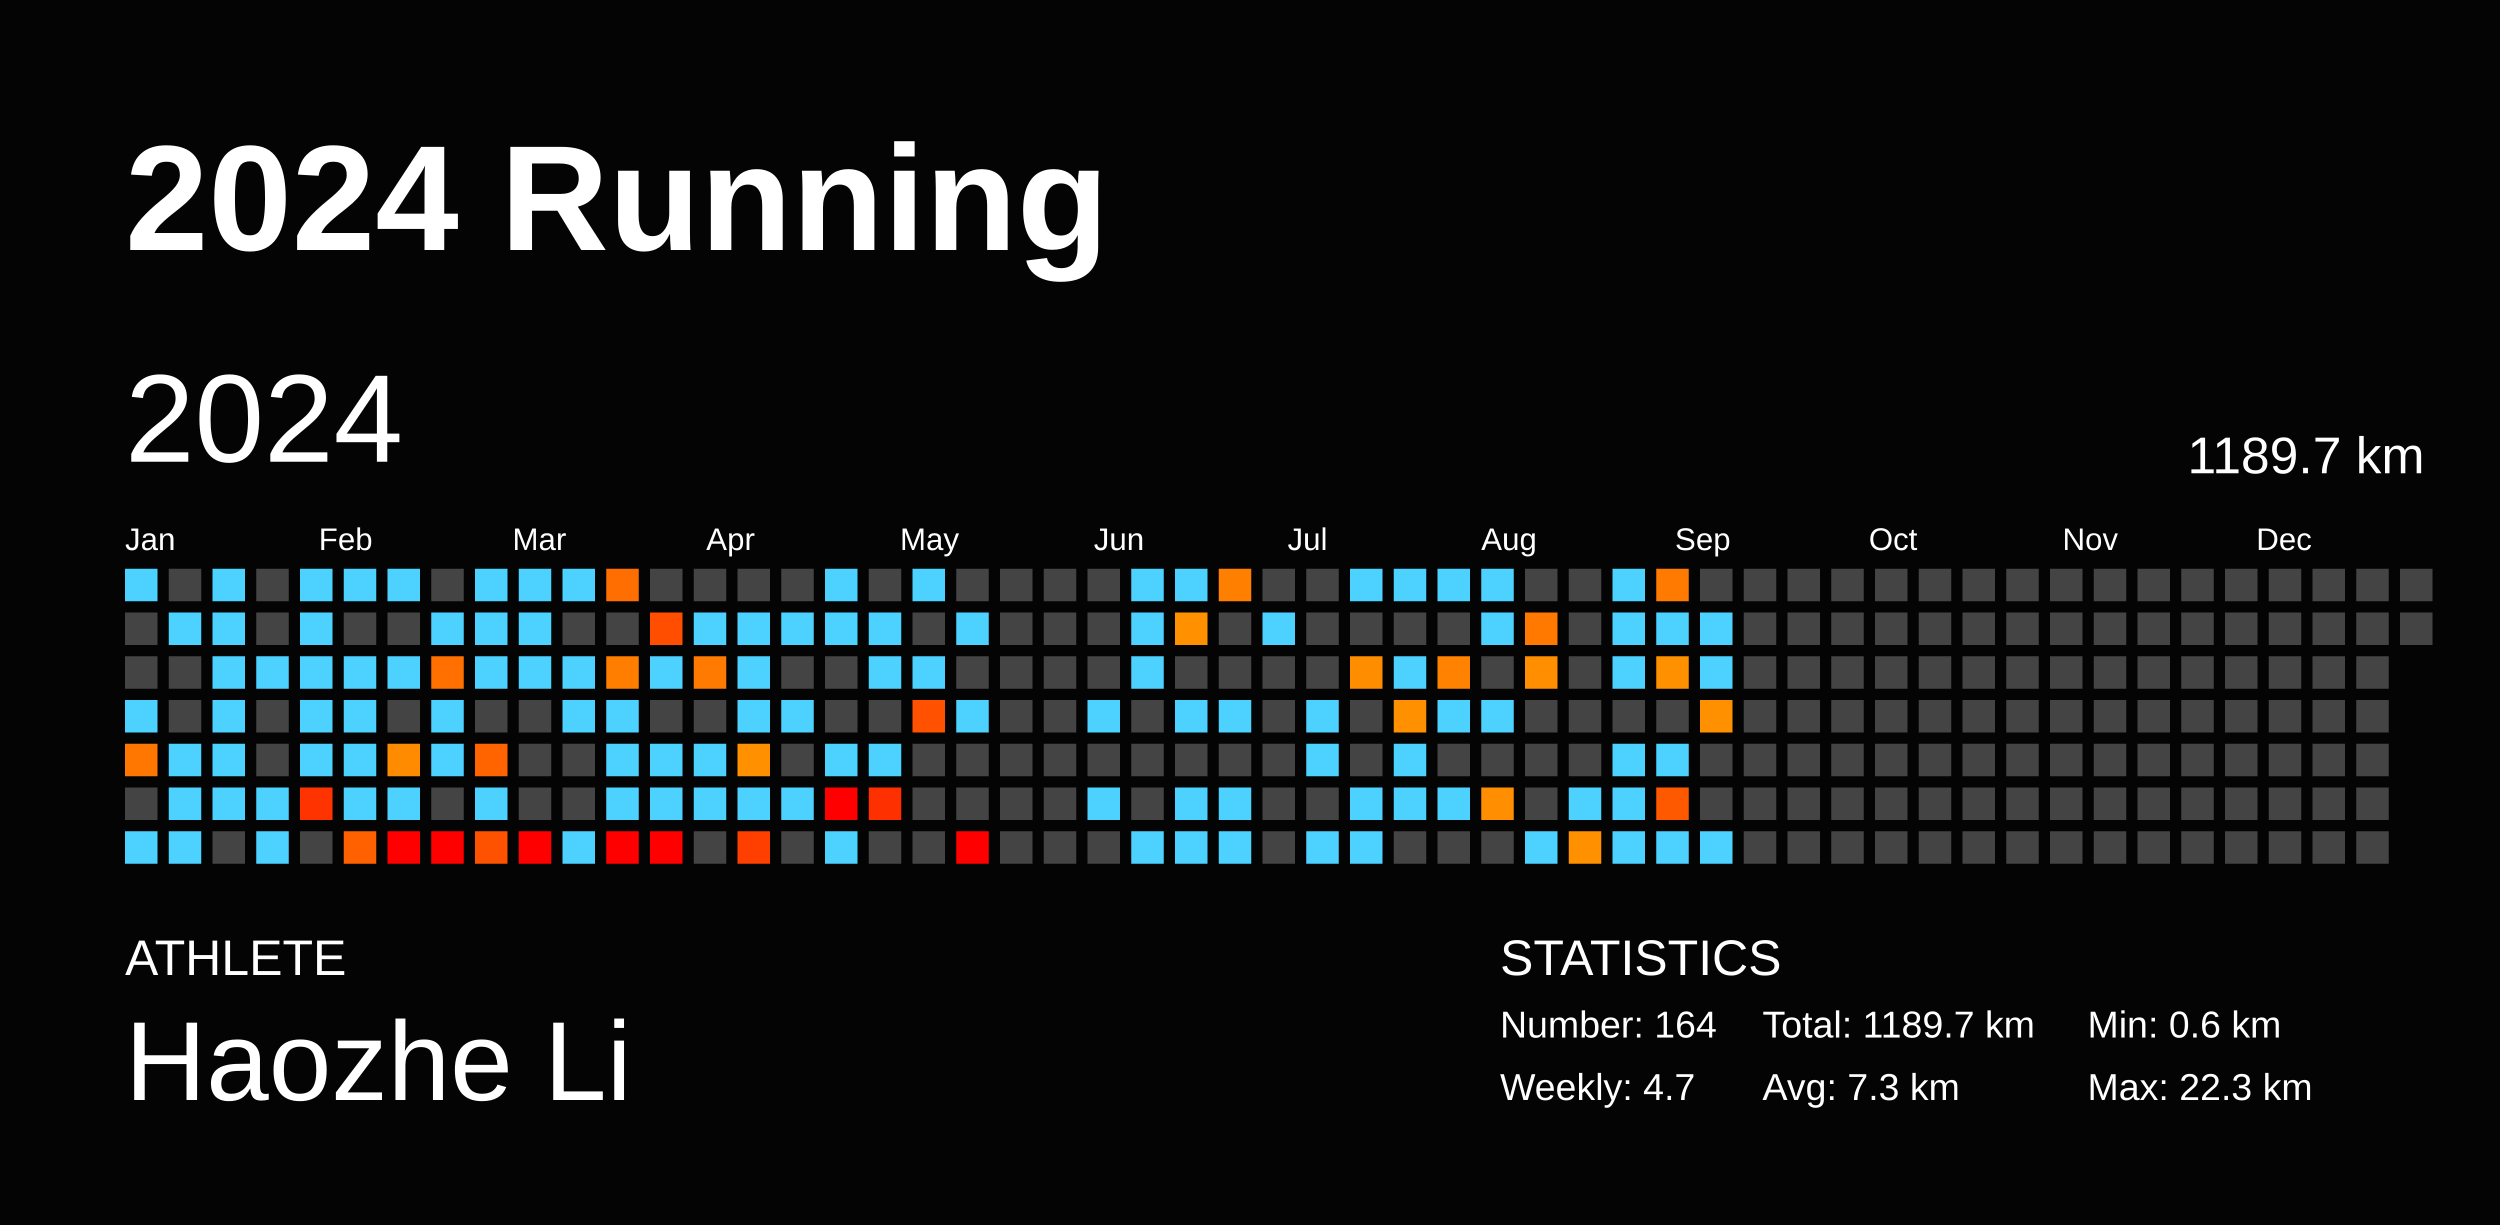
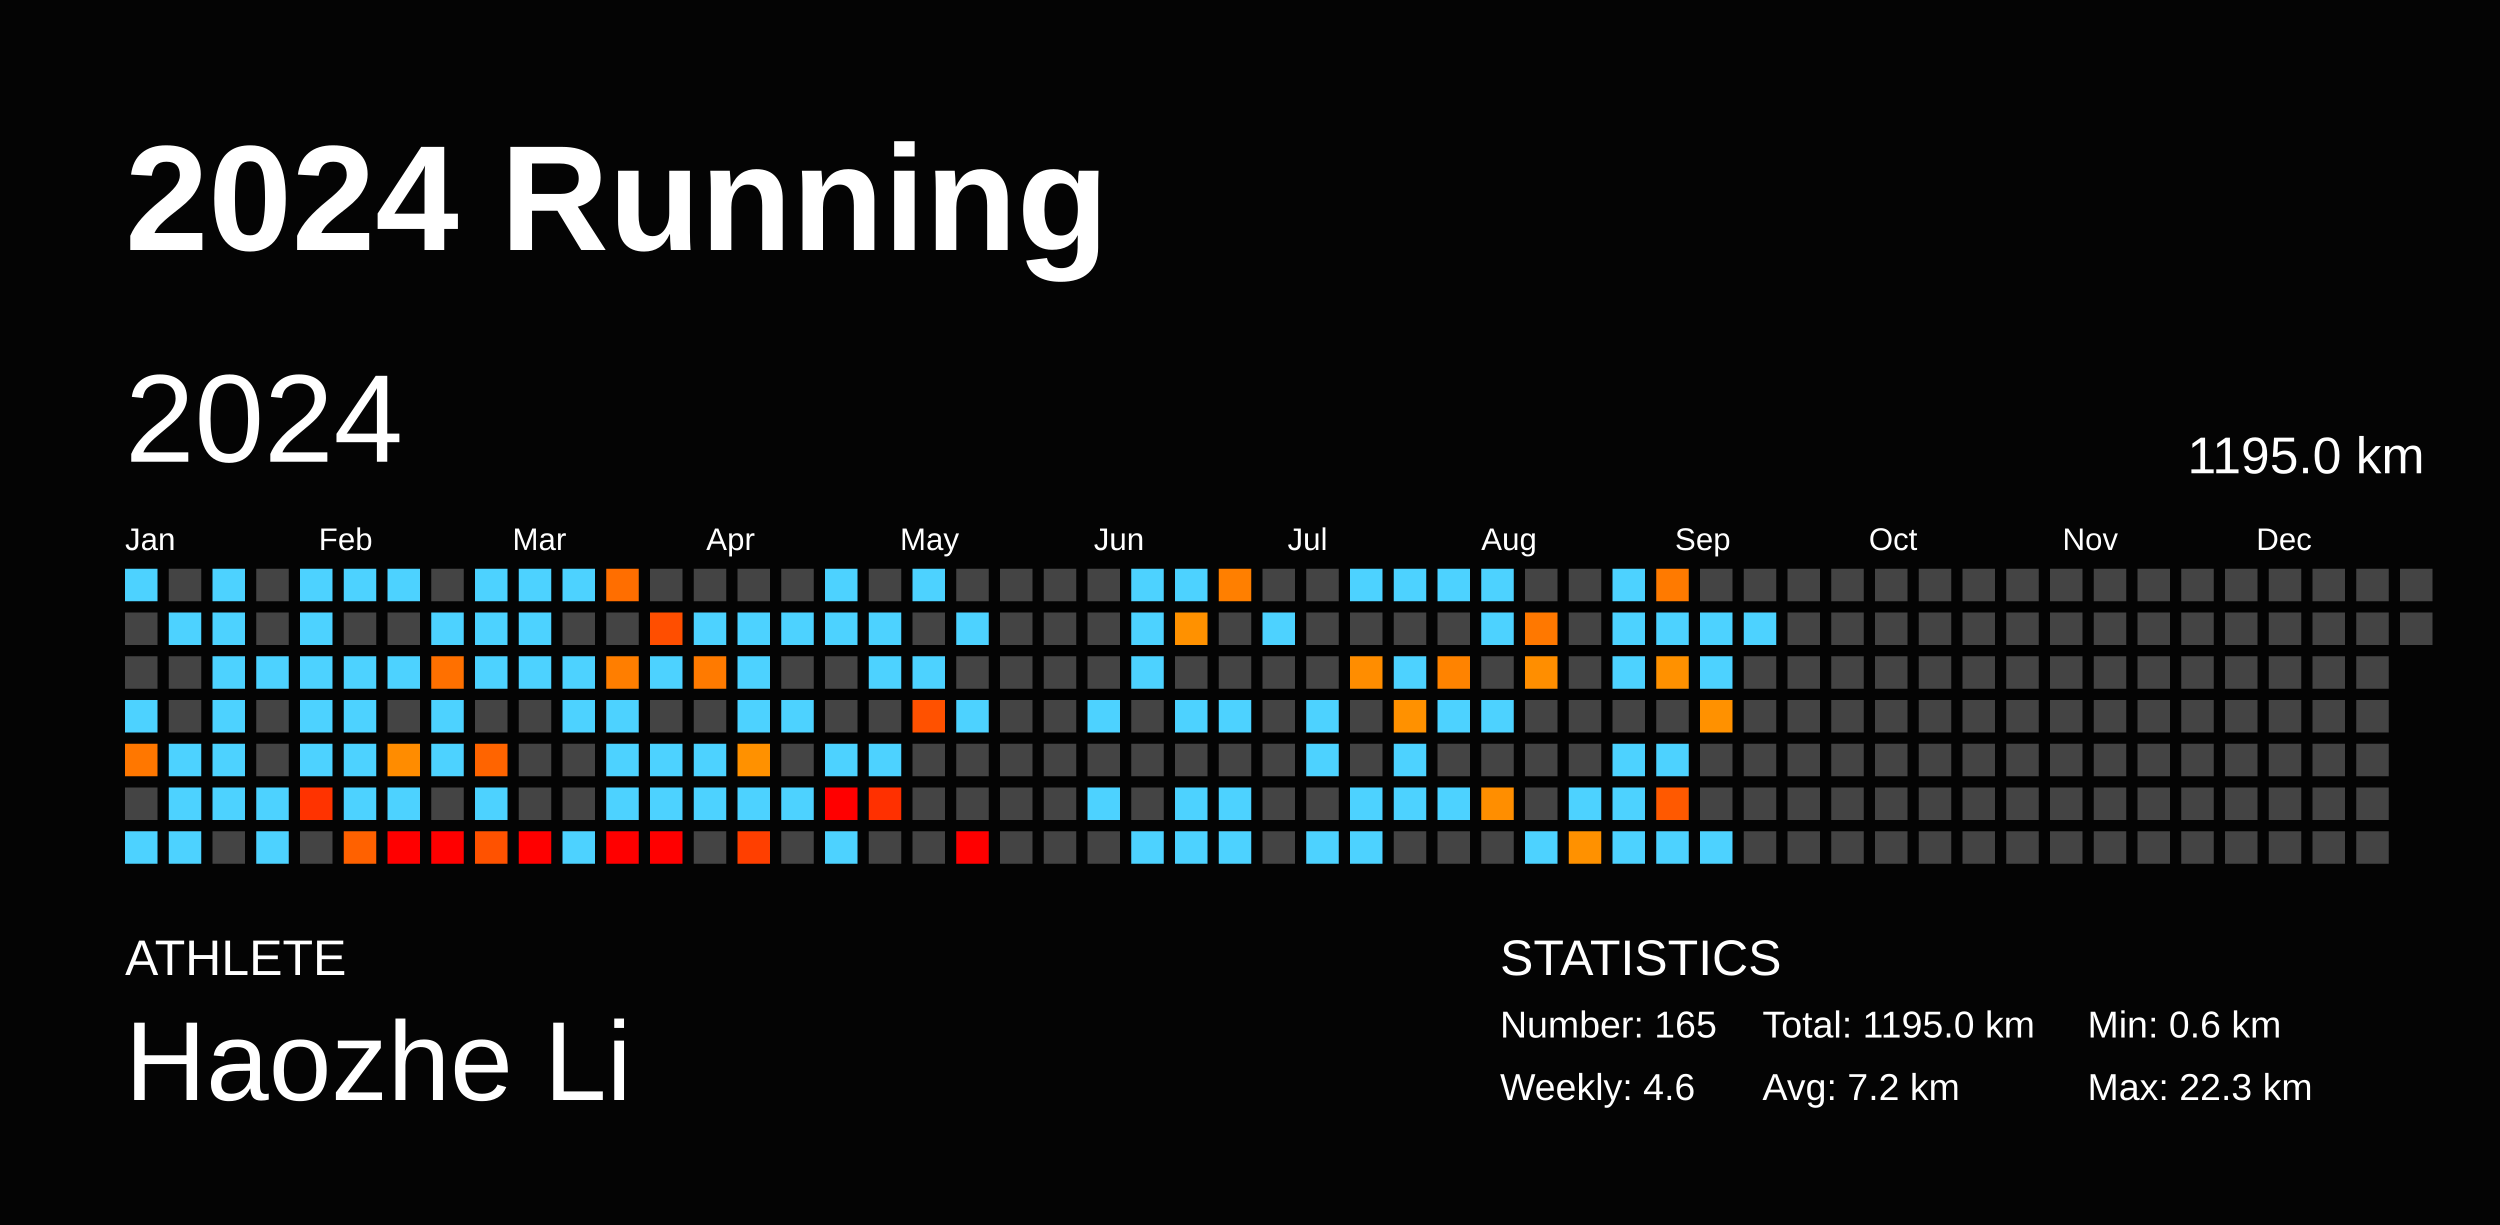
<svg xmlns="http://www.w3.org/2000/svg" baseProfile="full" height="98mm" version="1.1" viewBox="0,0,200,98" width="200mm">
  <defs />
  <rect fill="#040404" height="98" width="200" x="0" y="0" />
  <text fill="#FFFFFF" style="font-size:12px; font-family:Arial; font-weight:bold;" x="10" y="20">2024 Running</text>
  <text fill="#FFFFFF" style="font-size:4px; font-family:Arial" x="10" y="78">ATHLETE</text>
  <text fill="#FFFFFF" style="font-size:9px; font-family:Arial" x="10" y="88">Haozhe Li</text>
  <text fill="#FFFFFF" style="font-size:4px; font-family:Arial" x="120" y="78">STATISTICS</text>
-   <text fill="#FFFFFF" style="font-size:3px; font-family:Arial" x="120" y="83">Number: 164</text>
-   <text fill="#FFFFFF" style="font-size:3px; font-family:Arial" x="120" y="88">Weekly: 4.7</text>
-   <text fill="#FFFFFF" style="font-size:3px; font-family:Arial" x="141" y="83">Total: 1189.7 km</text>
-   <text fill="#FFFFFF" style="font-size:3px; font-family:Arial" x="141" y="88">Avg: 7.3 km</text>
+   <text fill="#FFFFFF" style="font-size:3px; font-family:Arial" x="120" y="83">Number: 165</text>
+   <text fill="#FFFFFF" style="font-size:3px; font-family:Arial" x="120" y="88">Weekly: 4.6</text>
+   <text fill="#FFFFFF" style="font-size:3px; font-family:Arial" x="141" y="83">Total: 1195.0 km</text>
+   <text fill="#FFFFFF" style="font-size:3px; font-family:Arial" x="141" y="88">Avg: 7.2 km</text>
  <text fill="#FFFFFF" style="font-size:3px; font-family:Arial" x="167" y="83">Min: 0.6 km</text>
  <text fill="#FFFFFF" style="font-size:3px; font-family:Arial" x="167" y="88">Max: 22.3 km</text>
  <text dominant-baseline="hanging" fill="#FFFFFF" style="font-size:10.0px; font-family:Arial;" x="10" y="30">2024</text>
-   <text dominant-baseline="hanging" fill="#FFFFFF" style="font-size:4.125px; font-family:Arial;" x="175" y="35">1189.7 km</text>
+   <text dominant-baseline="hanging" fill="#FFFFFF" style="font-size:4.125px; font-family:Arial;" x="175" y="35">1195.0 km</text>
  <text fill="#FFFFFF" style="font-size:2.5px; font-family:Arial" x="10.0" y="44">Jan</text>
  <text fill="#FFFFFF" style="font-size:2.5px; font-family:Arial" x="25.5" y="44">Feb</text>
  <text fill="#FFFFFF" style="font-size:2.5px; font-family:Arial" x="41.0" y="44">Mar</text>
  <text fill="#FFFFFF" style="font-size:2.5px; font-family:Arial" x="56.5" y="44">Apr</text>
  <text fill="#FFFFFF" style="font-size:2.5px; font-family:Arial" x="72.0" y="44">May</text>
  <text fill="#FFFFFF" style="font-size:2.5px; font-family:Arial" x="87.5" y="44">Jun</text>
  <text fill="#FFFFFF" style="font-size:2.5px; font-family:Arial" x="103.0" y="44">Jul</text>
  <text fill="#FFFFFF" style="font-size:2.5px; font-family:Arial" x="118.5" y="44">Aug</text>
  <text fill="#FFFFFF" style="font-size:2.5px; font-family:Arial" x="134.0" y="44">Sep</text>
  <text fill="#FFFFFF" style="font-size:2.5px; font-family:Arial" x="149.5" y="44">Oct</text>
  <text fill="#FFFFFF" style="font-size:2.5px; font-family:Arial" x="165.0" y="44">Nov</text>
  <text fill="#FFFFFF" style="font-size:2.5px; font-family:Arial" x="180.5" y="44">Dec</text>
  <rect fill="#4dd2ff" height="2.6" width="2.6" x="10.0" y="45.5" />
  <rect fill="#444444" height="2.6" width="2.6" x="10.0" y="49.0" />
  <rect fill="#444444" height="2.6" width="2.6" x="10.0" y="52.5" />
  <rect fill="#4dd2ff" height="2.6" width="2.6" x="10.0" y="56.0" />
  <rect fill="#ff7700" height="2.6" width="2.6" x="10.0" y="59.5" />
  <rect fill="#444444" height="2.6" width="2.6" x="10.0" y="63.0" />
  <rect fill="#4dd2ff" height="2.6" width="2.6" x="10.0" y="66.5" />
  <rect fill="#444444" height="2.6" width="2.6" x="13.5" y="45.5" />
  <rect fill="#4dd2ff" height="2.6" width="2.6" x="13.5" y="49.0" />
  <rect fill="#444444" height="2.6" width="2.6" x="13.5" y="52.5" />
  <rect fill="#444444" height="2.6" width="2.6" x="13.5" y="56.0" />
  <rect fill="#4dd2ff" height="2.6" width="2.6" x="13.5" y="59.5" />
  <rect fill="#4dd2ff" height="2.6" width="2.6" x="13.5" y="63.0" />
  <rect fill="#4dd2ff" height="2.6" width="2.6" x="13.5" y="66.5" />
  <rect fill="#4dd2ff" height="2.6" width="2.6" x="17.0" y="45.5" />
  <rect fill="#4dd2ff" height="2.6" width="2.6" x="17.0" y="49.0" />
  <rect fill="#4dd2ff" height="2.6" width="2.6" x="17.0" y="52.5" />
  <rect fill="#4dd2ff" height="2.6" width="2.6" x="17.0" y="56.0" />
  <rect fill="#4dd2ff" height="2.6" width="2.6" x="17.0" y="59.5" />
  <rect fill="#4dd2ff" height="2.6" width="2.6" x="17.0" y="63.0" />
  <rect fill="#444444" height="2.6" width="2.6" x="17.0" y="66.5" />
  <rect fill="#444444" height="2.6" width="2.6" x="20.5" y="45.5" />
  <rect fill="#444444" height="2.6" width="2.6" x="20.5" y="49.0" />
  <rect fill="#4dd2ff" height="2.6" width="2.6" x="20.5" y="52.5" />
  <rect fill="#444444" height="2.6" width="2.6" x="20.5" y="56.0" />
  <rect fill="#444444" height="2.6" width="2.6" x="20.5" y="59.5" />
  <rect fill="#4dd2ff" height="2.6" width="2.6" x="20.5" y="63.0" />
  <rect fill="#4dd2ff" height="2.6" width="2.6" x="20.5" y="66.5" />
  <rect fill="#4dd2ff" height="2.6" width="2.6" x="24.0" y="45.5" />
  <rect fill="#4dd2ff" height="2.6" width="2.6" x="24.0" y="49.0" />
  <rect fill="#4dd2ff" height="2.6" width="2.6" x="24.0" y="52.5" />
  <rect fill="#4dd2ff" height="2.6" width="2.6" x="24.0" y="56.0" />
  <rect fill="#4dd2ff" height="2.6" width="2.6" x="24.0" y="59.5" />
  <rect fill="#ff3300" height="2.6" width="2.6" x="24.0" y="63.0" />
  <rect fill="#444444" height="2.6" width="2.6" x="24.0" y="66.5" />
  <rect fill="#4dd2ff" height="2.6" width="2.6" x="27.5" y="45.5" />
  <rect fill="#444444" height="2.6" width="2.6" x="27.5" y="49.0" />
  <rect fill="#4dd2ff" height="2.6" width="2.6" x="27.5" y="52.5" />
  <rect fill="#4dd2ff" height="2.6" width="2.6" x="27.5" y="56.0" />
  <rect fill="#4dd2ff" height="2.6" width="2.6" x="27.5" y="59.5" />
  <rect fill="#4dd2ff" height="2.6" width="2.6" x="27.5" y="63.0" />
  <rect fill="#ff6100" height="2.6" width="2.6" x="27.5" y="66.5" />
  <rect fill="#4dd2ff" height="2.6" width="2.6" x="31.0" y="45.5" />
  <rect fill="#444444" height="2.6" width="2.6" x="31.0" y="49.0" />
  <rect fill="#4dd2ff" height="2.6" width="2.6" x="31.0" y="52.5" />
  <rect fill="#444444" height="2.6" width="2.6" x="31.0" y="56.0" />
  <rect fill="#ff8c00" height="2.6" width="2.6" x="31.0" y="59.5" />
  <rect fill="#4dd2ff" height="2.6" width="2.6" x="31.0" y="63.0" />
  <rect fill="red" height="2.6" width="2.6" x="31.0" y="66.5" />
  <rect fill="#444444" height="2.6" width="2.6" x="34.5" y="45.5" />
  <rect fill="#4dd2ff" height="2.6" width="2.6" x="34.5" y="49.0" />
  <rect fill="#ff7000" height="2.6" width="2.6" x="34.5" y="52.5" />
  <rect fill="#4dd2ff" height="2.6" width="2.6" x="34.5" y="56.0" />
  <rect fill="#4dd2ff" height="2.6" width="2.6" x="34.5" y="59.5" />
  <rect fill="#444444" height="2.6" width="2.6" x="34.5" y="63.0" />
  <rect fill="red" height="2.6" width="2.6" x="34.5" y="66.5" />
  <rect fill="#4dd2ff" height="2.6" width="2.6" x="38.0" y="45.5" />
  <rect fill="#4dd2ff" height="2.6" width="2.6" x="38.0" y="49.0" />
  <rect fill="#4dd2ff" height="2.6" width="2.6" x="38.0" y="52.5" />
  <rect fill="#444444" height="2.6" width="2.6" x="38.0" y="56.0" />
  <rect fill="#ff6400" height="2.6" width="2.6" x="38.0" y="59.5" />
  <rect fill="#4dd2ff" height="2.6" width="2.6" x="38.0" y="63.0" />
  <rect fill="#ff5200" height="2.6" width="2.6" x="38.0" y="66.5" />
  <rect fill="#4dd2ff" height="2.6" width="2.6" x="41.5" y="45.5" />
  <rect fill="#4dd2ff" height="2.6" width="2.6" x="41.5" y="49.0" />
  <rect fill="#4dd2ff" height="2.6" width="2.6" x="41.5" y="52.5" />
  <rect fill="#444444" height="2.6" width="2.6" x="41.5" y="56.0" />
  <rect fill="#444444" height="2.6" width="2.6" x="41.5" y="59.5" />
  <rect fill="#444444" height="2.6" width="2.6" x="41.5" y="63.0" />
  <rect fill="red" height="2.6" width="2.6" x="41.5" y="66.5" />
  <rect fill="#4dd2ff" height="2.6" width="2.6" x="45.0" y="45.5" />
  <rect fill="#444444" height="2.6" width="2.6" x="45.0" y="49.0" />
  <rect fill="#4dd2ff" height="2.6" width="2.6" x="45.0" y="52.5" />
  <rect fill="#4dd2ff" height="2.6" width="2.6" x="45.0" y="56.0" />
  <rect fill="#444444" height="2.6" width="2.6" x="45.0" y="59.5" />
  <rect fill="#444444" height="2.6" width="2.6" x="45.0" y="63.0" />
  <rect fill="#4dd2ff" height="2.6" width="2.6" x="45.0" y="66.5" />
  <rect fill="#ff6e00" height="2.6" width="2.6" x="48.5" y="45.5" />
  <rect fill="#444444" height="2.6" width="2.6" x="48.5" y="49.0" />
  <rect fill="#ff7e00" height="2.6" width="2.6" x="48.5" y="52.5" />
  <rect fill="#4dd2ff" height="2.6" width="2.6" x="48.5" y="56.0" />
  <rect fill="#4dd2ff" height="2.6" width="2.6" x="48.5" y="59.5" />
  <rect fill="#4dd2ff" height="2.6" width="2.6" x="48.5" y="63.0" />
  <rect fill="red" height="2.6" width="2.6" x="48.5" y="66.5" />
  <rect fill="#444444" height="2.6" width="2.6" x="52.0" y="45.5" />
  <rect fill="#ff4e00" height="2.6" width="2.6" x="52.0" y="49.0" />
  <rect fill="#4dd2ff" height="2.6" width="2.6" x="52.0" y="52.5" />
  <rect fill="#444444" height="2.6" width="2.6" x="52.0" y="56.0" />
  <rect fill="#4dd2ff" height="2.6" width="2.6" x="52.0" y="59.5" />
  <rect fill="#4dd2ff" height="2.6" width="2.6" x="52.0" y="63.0" />
  <rect fill="red" height="2.6" width="2.6" x="52.0" y="66.5" />
  <rect fill="#444444" height="2.6" width="2.6" x="55.5" y="45.5" />
  <rect fill="#4dd2ff" height="2.6" width="2.6" x="55.5" y="49.0" />
  <rect fill="#ff7a00" height="2.6" width="2.6" x="55.5" y="52.5" />
  <rect fill="#444444" height="2.6" width="2.6" x="55.5" y="56.0" />
  <rect fill="#4dd2ff" height="2.6" width="2.6" x="55.5" y="59.5" />
  <rect fill="#4dd2ff" height="2.6" width="2.6" x="55.5" y="63.0" />
  <rect fill="#444444" height="2.6" width="2.6" x="55.5" y="66.5" />
  <rect fill="#444444" height="2.6" width="2.6" x="59.0" y="45.5" />
  <rect fill="#4dd2ff" height="2.6" width="2.6" x="59.0" y="49.0" />
  <rect fill="#4dd2ff" height="2.6" width="2.6" x="59.0" y="52.5" />
  <rect fill="#4dd2ff" height="2.6" width="2.6" x="59.0" y="56.0" />
  <rect fill="#ff9100" height="2.6" width="2.6" x="59.0" y="59.5" />
  <rect fill="#4dd2ff" height="2.6" width="2.6" x="59.0" y="63.0" />
  <rect fill="#ff3f00" height="2.6" width="2.6" x="59.0" y="66.5" />
  <rect fill="#444444" height="2.6" width="2.6" x="62.5" y="45.5" />
  <rect fill="#4dd2ff" height="2.6" width="2.6" x="62.5" y="49.0" />
  <rect fill="#444444" height="2.6" width="2.6" x="62.5" y="52.5" />
  <rect fill="#4dd2ff" height="2.6" width="2.6" x="62.5" y="56.0" />
  <rect fill="#444444" height="2.6" width="2.6" x="62.5" y="59.5" />
  <rect fill="#4dd2ff" height="2.6" width="2.6" x="62.5" y="63.0" />
  <rect fill="#444444" height="2.6" width="2.6" x="62.5" y="66.5" />
  <rect fill="#4dd2ff" height="2.6" width="2.6" x="66.0" y="45.5" />
  <rect fill="#4dd2ff" height="2.6" width="2.6" x="66.0" y="49.0" />
  <rect fill="#444444" height="2.6" width="2.6" x="66.0" y="52.5" />
  <rect fill="#444444" height="2.6" width="2.6" x="66.0" y="56.0" />
  <rect fill="#4dd2ff" height="2.6" width="2.6" x="66.0" y="59.5" />
  <rect fill="red" height="2.6" width="2.6" x="66.0" y="63.0" />
  <rect fill="#4dd2ff" height="2.6" width="2.6" x="66.0" y="66.5" />
  <rect fill="#444444" height="2.6" width="2.6" x="69.5" y="45.5" />
  <rect fill="#4dd2ff" height="2.6" width="2.6" x="69.5" y="49.0" />
  <rect fill="#4dd2ff" height="2.6" width="2.6" x="69.5" y="52.5" />
  <rect fill="#444444" height="2.6" width="2.6" x="69.5" y="56.0" />
  <rect fill="#4dd2ff" height="2.6" width="2.6" x="69.5" y="59.5" />
  <rect fill="#ff3000" height="2.6" width="2.6" x="69.5" y="63.0" />
  <rect fill="#444444" height="2.6" width="2.6" x="69.5" y="66.5" />
  <rect fill="#4dd2ff" height="2.6" width="2.6" x="73.0" y="45.5" />
  <rect fill="#444444" height="2.6" width="2.6" x="73.0" y="49.0" />
  <rect fill="#4dd2ff" height="2.6" width="2.6" x="73.0" y="52.5" />
  <rect fill="#ff5100" height="2.6" width="2.6" x="73.0" y="56.0" />
  <rect fill="#444444" height="2.6" width="2.6" x="73.0" y="59.5" />
  <rect fill="#444444" height="2.6" width="2.6" x="73.0" y="63.0" />
  <rect fill="#444444" height="2.6" width="2.6" x="73.0" y="66.5" />
  <rect fill="#444444" height="2.6" width="2.6" x="76.5" y="45.5" />
  <rect fill="#4dd2ff" height="2.6" width="2.6" x="76.5" y="49.0" />
  <rect fill="#444444" height="2.6" width="2.6" x="76.5" y="52.5" />
  <rect fill="#4dd2ff" height="2.6" width="2.6" x="76.5" y="56.0" />
  <rect fill="#444444" height="2.6" width="2.6" x="76.5" y="59.5" />
  <rect fill="#444444" height="2.6" width="2.6" x="76.5" y="63.0" />
  <rect fill="red" height="2.6" width="2.6" x="76.5" y="66.5" />
  <rect fill="#444444" height="2.6" width="2.6" x="80.0" y="45.5" />
  <rect fill="#444444" height="2.6" width="2.6" x="80.0" y="49.0" />
  <rect fill="#444444" height="2.6" width="2.6" x="80.0" y="52.5" />
  <rect fill="#444444" height="2.6" width="2.6" x="80.0" y="56.0" />
  <rect fill="#444444" height="2.6" width="2.6" x="80.0" y="59.5" />
  <rect fill="#444444" height="2.6" width="2.6" x="80.0" y="63.0" />
  <rect fill="#444444" height="2.6" width="2.6" x="80.0" y="66.5" />
  <rect fill="#444444" height="2.6" width="2.6" x="83.5" y="45.5" />
  <rect fill="#444444" height="2.6" width="2.6" x="83.5" y="49.0" />
  <rect fill="#444444" height="2.6" width="2.6" x="83.5" y="52.5" />
  <rect fill="#444444" height="2.6" width="2.6" x="83.5" y="56.0" />
  <rect fill="#444444" height="2.6" width="2.6" x="83.5" y="59.5" />
  <rect fill="#444444" height="2.6" width="2.6" x="83.5" y="63.0" />
  <rect fill="#444444" height="2.6" width="2.6" x="83.5" y="66.5" />
  <rect fill="#444444" height="2.6" width="2.6" x="87.0" y="45.5" />
  <rect fill="#444444" height="2.6" width="2.6" x="87.0" y="49.0" />
  <rect fill="#444444" height="2.6" width="2.6" x="87.0" y="52.5" />
  <rect fill="#4dd2ff" height="2.6" width="2.6" x="87.0" y="56.0" />
  <rect fill="#444444" height="2.6" width="2.6" x="87.0" y="59.5" />
  <rect fill="#4dd2ff" height="2.6" width="2.6" x="87.0" y="63.0" />
  <rect fill="#444444" height="2.6" width="2.6" x="87.0" y="66.5" />
  <rect fill="#4dd2ff" height="2.6" width="2.6" x="90.5" y="45.5" />
  <rect fill="#4dd2ff" height="2.6" width="2.6" x="90.5" y="49.0" />
  <rect fill="#4dd2ff" height="2.6" width="2.6" x="90.5" y="52.5" />
  <rect fill="#444444" height="2.6" width="2.6" x="90.5" y="56.0" />
  <rect fill="#444444" height="2.6" width="2.6" x="90.5" y="59.5" />
  <rect fill="#444444" height="2.6" width="2.6" x="90.5" y="63.0" />
  <rect fill="#4dd2ff" height="2.6" width="2.6" x="90.5" y="66.5" />
  <rect fill="#4dd2ff" height="2.6" width="2.6" x="94.0" y="45.5" />
  <rect fill="#ff9100" height="2.6" width="2.6" x="94.0" y="49.0" />
  <rect fill="#444444" height="2.6" width="2.6" x="94.0" y="52.5" />
  <rect fill="#4dd2ff" height="2.6" width="2.6" x="94.0" y="56.0" />
  <rect fill="#444444" height="2.6" width="2.6" x="94.0" y="59.5" />
  <rect fill="#4dd2ff" height="2.6" width="2.6" x="94.0" y="63.0" />
  <rect fill="#4dd2ff" height="2.6" width="2.6" x="94.0" y="66.5" />
  <rect fill="#ff7f00" height="2.6" width="2.6" x="97.5" y="45.5" />
  <rect fill="#444444" height="2.6" width="2.6" x="97.5" y="49.0" />
  <rect fill="#444444" height="2.6" width="2.6" x="97.5" y="52.5" />
  <rect fill="#4dd2ff" height="2.6" width="2.6" x="97.5" y="56.0" />
  <rect fill="#444444" height="2.6" width="2.6" x="97.5" y="59.5" />
  <rect fill="#4dd2ff" height="2.6" width="2.6" x="97.5" y="63.0" />
  <rect fill="#4dd2ff" height="2.6" width="2.6" x="97.5" y="66.5" />
  <rect fill="#444444" height="2.6" width="2.6" x="101.0" y="45.5" />
  <rect fill="#4dd2ff" height="2.6" width="2.6" x="101.0" y="49.0" />
  <rect fill="#444444" height="2.6" width="2.6" x="101.0" y="52.5" />
  <rect fill="#444444" height="2.6" width="2.6" x="101.0" y="56.0" />
  <rect fill="#444444" height="2.6" width="2.6" x="101.0" y="59.5" />
  <rect fill="#444444" height="2.6" width="2.6" x="101.0" y="63.0" />
  <rect fill="#444444" height="2.6" width="2.6" x="101.0" y="66.5" />
  <rect fill="#444444" height="2.6" width="2.6" x="104.5" y="45.5" />
  <rect fill="#444444" height="2.6" width="2.6" x="104.5" y="49.0" />
  <rect fill="#444444" height="2.6" width="2.6" x="104.5" y="52.5" />
  <rect fill="#4dd2ff" height="2.6" width="2.6" x="104.5" y="56.0" />
  <rect fill="#4dd2ff" height="2.6" width="2.6" x="104.5" y="59.5" />
  <rect fill="#444444" height="2.6" width="2.6" x="104.5" y="63.0" />
  <rect fill="#4dd2ff" height="2.6" width="2.6" x="104.5" y="66.5" />
  <rect fill="#4dd2ff" height="2.6" width="2.6" x="108.0" y="45.5" />
  <rect fill="#444444" height="2.6" width="2.6" x="108.0" y="49.0" />
  <rect fill="#ff8d00" height="2.6" width="2.6" x="108.0" y="52.5" />
  <rect fill="#444444" height="2.6" width="2.6" x="108.0" y="56.0" />
  <rect fill="#444444" height="2.6" width="2.6" x="108.0" y="59.5" />
  <rect fill="#4dd2ff" height="2.6" width="2.6" x="108.0" y="63.0" />
  <rect fill="#4dd2ff" height="2.6" width="2.6" x="108.0" y="66.5" />
  <rect fill="#4dd2ff" height="2.6" width="2.6" x="111.5" y="45.5" />
  <rect fill="#444444" height="2.6" width="2.6" x="111.5" y="49.0" />
  <rect fill="#4dd2ff" height="2.6" width="2.6" x="111.5" y="52.5" />
  <rect fill="#ff9100" height="2.6" width="2.6" x="111.5" y="56.0" />
  <rect fill="#4dd2ff" height="2.6" width="2.6" x="111.5" y="59.5" />
  <rect fill="#4dd2ff" height="2.6" width="2.6" x="111.5" y="63.0" />
  <rect fill="#444444" height="2.6" width="2.6" x="111.5" y="66.5" />
  <rect fill="#4dd2ff" height="2.6" width="2.6" x="115.0" y="45.5" />
  <rect fill="#444444" height="2.6" width="2.6" x="115.0" y="49.0" />
  <rect fill="#ff8300" height="2.6" width="2.6" x="115.0" y="52.5" />
  <rect fill="#4dd2ff" height="2.6" width="2.6" x="115.0" y="56.0" />
  <rect fill="#444444" height="2.6" width="2.6" x="115.0" y="59.5" />
  <rect fill="#4dd2ff" height="2.6" width="2.6" x="115.0" y="63.0" />
  <rect fill="#444444" height="2.6" width="2.6" x="115.0" y="66.5" />
  <rect fill="#4dd2ff" height="2.6" width="2.6" x="118.5" y="45.5" />
  <rect fill="#4dd2ff" height="2.6" width="2.6" x="118.5" y="49.0" />
  <rect fill="#444444" height="2.6" width="2.6" x="118.5" y="52.5" />
  <rect fill="#4dd2ff" height="2.6" width="2.6" x="118.5" y="56.0" />
  <rect fill="#444444" height="2.6" width="2.6" x="118.5" y="59.5" />
  <rect fill="#ff8e00" height="2.6" width="2.6" x="118.5" y="63.0" />
  <rect fill="#444444" height="2.6" width="2.6" x="118.5" y="66.5" />
  <rect fill="#444444" height="2.6" width="2.6" x="122.0" y="45.5" />
  <rect fill="#ff7800" height="2.6" width="2.6" x="122.0" y="49.0" />
  <rect fill="#ff8e00" height="2.6" width="2.6" x="122.0" y="52.5" />
  <rect fill="#444444" height="2.6" width="2.6" x="122.0" y="56.0" />
  <rect fill="#444444" height="2.6" width="2.6" x="122.0" y="59.5" />
  <rect fill="#444444" height="2.6" width="2.6" x="122.0" y="63.0" />
  <rect fill="#4dd2ff" height="2.6" width="2.6" x="122.0" y="66.5" />
  <rect fill="#444444" height="2.6" width="2.6" x="125.5" y="45.5" />
  <rect fill="#444444" height="2.6" width="2.6" x="125.5" y="49.0" />
  <rect fill="#444444" height="2.6" width="2.6" x="125.5" y="52.5" />
  <rect fill="#444444" height="2.6" width="2.6" x="125.5" y="56.0" />
  <rect fill="#444444" height="2.6" width="2.6" x="125.5" y="59.5" />
  <rect fill="#4dd2ff" height="2.6" width="2.6" x="125.5" y="63.0" />
  <rect fill="#ff9100" height="2.6" width="2.6" x="125.5" y="66.5" />
  <rect fill="#4dd2ff" height="2.6" width="2.6" x="129.0" y="45.5" />
  <rect fill="#4dd2ff" height="2.6" width="2.6" x="129.0" y="49.0" />
  <rect fill="#4dd2ff" height="2.6" width="2.6" x="129.0" y="52.5" />
  <rect fill="#444444" height="2.6" width="2.6" x="129.0" y="56.0" />
  <rect fill="#4dd2ff" height="2.6" width="2.6" x="129.0" y="59.5" />
  <rect fill="#4dd2ff" height="2.6" width="2.6" x="129.0" y="63.0" />
  <rect fill="#4dd2ff" height="2.6" width="2.6" x="129.0" y="66.5" />
  <rect fill="#ff7a00" height="2.6" width="2.6" x="132.5" y="45.5" />
  <rect fill="#4dd2ff" height="2.6" width="2.6" x="132.5" y="49.0" />
  <rect fill="#ff9100" height="2.6" width="2.6" x="132.5" y="52.5" />
  <rect fill="#444444" height="2.6" width="2.6" x="132.5" y="56.0" />
  <rect fill="#4dd2ff" height="2.6" width="2.6" x="132.5" y="59.5" />
  <rect fill="#ff5900" height="2.6" width="2.6" x="132.5" y="63.0" />
  <rect fill="#4dd2ff" height="2.6" width="2.6" x="132.5" y="66.5" />
  <rect fill="#444444" height="2.6" width="2.6" x="136.0" y="45.5" />
  <rect fill="#4dd2ff" height="2.6" width="2.6" x="136.0" y="49.0" />
  <rect fill="#4dd2ff" height="2.6" width="2.6" x="136.0" y="52.5" />
  <rect fill="#ff9100" height="2.6" width="2.6" x="136.0" y="56.0" />
  <rect fill="#444444" height="2.6" width="2.6" x="136.0" y="59.5" />
  <rect fill="#444444" height="2.6" width="2.6" x="136.0" y="63.0" />
  <rect fill="#4dd2ff" height="2.6" width="2.6" x="136.0" y="66.5" />
  <rect fill="#444444" height="2.6" width="2.6" x="139.5" y="45.5" />
-   <rect fill="#444444" height="2.6" width="2.6" x="139.5" y="49.0" />
+   <rect fill="#4dd2ff" height="2.6" width="2.6" x="139.5" y="49.0" />
  <rect fill="#444444" height="2.6" width="2.6" x="139.5" y="52.5" />
  <rect fill="#444444" height="2.6" width="2.6" x="139.5" y="56.0" />
  <rect fill="#444444" height="2.6" width="2.6" x="139.5" y="59.5" />
  <rect fill="#444444" height="2.6" width="2.6" x="139.5" y="63.0" />
  <rect fill="#444444" height="2.6" width="2.6" x="139.5" y="66.5" />
  <rect fill="#444444" height="2.6" width="2.6" x="143.0" y="45.5" />
  <rect fill="#444444" height="2.6" width="2.6" x="143.0" y="49.0" />
  <rect fill="#444444" height="2.6" width="2.6" x="143.0" y="52.5" />
  <rect fill="#444444" height="2.6" width="2.6" x="143.0" y="56.0" />
  <rect fill="#444444" height="2.6" width="2.6" x="143.0" y="59.5" />
  <rect fill="#444444" height="2.6" width="2.6" x="143.0" y="63.0" />
  <rect fill="#444444" height="2.6" width="2.6" x="143.0" y="66.5" />
  <rect fill="#444444" height="2.6" width="2.6" x="146.5" y="45.5" />
  <rect fill="#444444" height="2.6" width="2.6" x="146.5" y="49.0" />
  <rect fill="#444444" height="2.6" width="2.6" x="146.5" y="52.5" />
  <rect fill="#444444" height="2.6" width="2.6" x="146.5" y="56.0" />
  <rect fill="#444444" height="2.6" width="2.6" x="146.5" y="59.5" />
  <rect fill="#444444" height="2.6" width="2.6" x="146.5" y="63.0" />
  <rect fill="#444444" height="2.6" width="2.6" x="146.5" y="66.5" />
  <rect fill="#444444" height="2.6" width="2.6" x="150.0" y="45.5" />
  <rect fill="#444444" height="2.6" width="2.6" x="150.0" y="49.0" />
  <rect fill="#444444" height="2.6" width="2.6" x="150.0" y="52.5" />
  <rect fill="#444444" height="2.6" width="2.6" x="150.0" y="56.0" />
  <rect fill="#444444" height="2.6" width="2.6" x="150.0" y="59.5" />
  <rect fill="#444444" height="2.6" width="2.6" x="150.0" y="63.0" />
  <rect fill="#444444" height="2.6" width="2.6" x="150.0" y="66.5" />
  <rect fill="#444444" height="2.6" width="2.6" x="153.5" y="45.5" />
  <rect fill="#444444" height="2.6" width="2.6" x="153.5" y="49.0" />
  <rect fill="#444444" height="2.6" width="2.6" x="153.5" y="52.5" />
  <rect fill="#444444" height="2.6" width="2.6" x="153.5" y="56.0" />
  <rect fill="#444444" height="2.6" width="2.6" x="153.5" y="59.5" />
  <rect fill="#444444" height="2.6" width="2.6" x="153.5" y="63.0" />
  <rect fill="#444444" height="2.6" width="2.6" x="153.5" y="66.5" />
  <rect fill="#444444" height="2.6" width="2.6" x="157.0" y="45.5" />
  <rect fill="#444444" height="2.6" width="2.6" x="157.0" y="49.0" />
  <rect fill="#444444" height="2.6" width="2.6" x="157.0" y="52.5" />
  <rect fill="#444444" height="2.6" width="2.6" x="157.0" y="56.0" />
  <rect fill="#444444" height="2.6" width="2.6" x="157.0" y="59.5" />
  <rect fill="#444444" height="2.6" width="2.6" x="157.0" y="63.0" />
  <rect fill="#444444" height="2.6" width="2.6" x="157.0" y="66.5" />
  <rect fill="#444444" height="2.6" width="2.6" x="160.5" y="45.5" />
  <rect fill="#444444" height="2.6" width="2.6" x="160.5" y="49.0" />
  <rect fill="#444444" height="2.6" width="2.6" x="160.5" y="52.5" />
  <rect fill="#444444" height="2.6" width="2.6" x="160.5" y="56.0" />
  <rect fill="#444444" height="2.6" width="2.6" x="160.5" y="59.5" />
  <rect fill="#444444" height="2.6" width="2.6" x="160.5" y="63.0" />
  <rect fill="#444444" height="2.6" width="2.6" x="160.5" y="66.5" />
  <rect fill="#444444" height="2.6" width="2.6" x="164.0" y="45.5" />
  <rect fill="#444444" height="2.6" width="2.6" x="164.0" y="49.0" />
  <rect fill="#444444" height="2.6" width="2.6" x="164.0" y="52.5" />
  <rect fill="#444444" height="2.6" width="2.6" x="164.0" y="56.0" />
  <rect fill="#444444" height="2.6" width="2.6" x="164.0" y="59.5" />
  <rect fill="#444444" height="2.6" width="2.6" x="164.0" y="63.0" />
  <rect fill="#444444" height="2.6" width="2.6" x="164.0" y="66.5" />
  <rect fill="#444444" height="2.6" width="2.6" x="167.5" y="45.5" />
  <rect fill="#444444" height="2.6" width="2.6" x="167.5" y="49.0" />
  <rect fill="#444444" height="2.6" width="2.6" x="167.5" y="52.5" />
  <rect fill="#444444" height="2.6" width="2.6" x="167.5" y="56.0" />
  <rect fill="#444444" height="2.6" width="2.6" x="167.5" y="59.5" />
  <rect fill="#444444" height="2.6" width="2.6" x="167.5" y="63.0" />
  <rect fill="#444444" height="2.6" width="2.6" x="167.5" y="66.5" />
  <rect fill="#444444" height="2.6" width="2.6" x="171.0" y="45.5" />
  <rect fill="#444444" height="2.6" width="2.6" x="171.0" y="49.0" />
  <rect fill="#444444" height="2.6" width="2.6" x="171.0" y="52.5" />
  <rect fill="#444444" height="2.6" width="2.6" x="171.0" y="56.0" />
  <rect fill="#444444" height="2.6" width="2.6" x="171.0" y="59.5" />
  <rect fill="#444444" height="2.6" width="2.6" x="171.0" y="63.0" />
  <rect fill="#444444" height="2.6" width="2.6" x="171.0" y="66.5" />
  <rect fill="#444444" height="2.6" width="2.6" x="174.5" y="45.5" />
  <rect fill="#444444" height="2.6" width="2.6" x="174.5" y="49.0" />
  <rect fill="#444444" height="2.6" width="2.6" x="174.5" y="52.5" />
  <rect fill="#444444" height="2.6" width="2.6" x="174.5" y="56.0" />
  <rect fill="#444444" height="2.6" width="2.6" x="174.5" y="59.5" />
  <rect fill="#444444" height="2.6" width="2.6" x="174.5" y="63.0" />
  <rect fill="#444444" height="2.6" width="2.6" x="174.5" y="66.5" />
  <rect fill="#444444" height="2.6" width="2.6" x="178.0" y="45.5" />
  <rect fill="#444444" height="2.6" width="2.6" x="178.0" y="49.0" />
  <rect fill="#444444" height="2.6" width="2.6" x="178.0" y="52.5" />
  <rect fill="#444444" height="2.6" width="2.6" x="178.0" y="56.0" />
  <rect fill="#444444" height="2.6" width="2.6" x="178.0" y="59.5" />
  <rect fill="#444444" height="2.6" width="2.6" x="178.0" y="63.0" />
  <rect fill="#444444" height="2.6" width="2.6" x="178.0" y="66.5" />
  <rect fill="#444444" height="2.6" width="2.6" x="181.5" y="45.5" />
  <rect fill="#444444" height="2.6" width="2.6" x="181.5" y="49.0" />
  <rect fill="#444444" height="2.6" width="2.6" x="181.5" y="52.5" />
  <rect fill="#444444" height="2.6" width="2.6" x="181.5" y="56.0" />
  <rect fill="#444444" height="2.6" width="2.6" x="181.5" y="59.5" />
  <rect fill="#444444" height="2.6" width="2.6" x="181.5" y="63.0" />
  <rect fill="#444444" height="2.6" width="2.6" x="181.5" y="66.5" />
  <rect fill="#444444" height="2.6" width="2.6" x="185.0" y="45.5" />
  <rect fill="#444444" height="2.6" width="2.6" x="185.0" y="49.0" />
  <rect fill="#444444" height="2.6" width="2.6" x="185.0" y="52.5" />
  <rect fill="#444444" height="2.6" width="2.6" x="185.0" y="56.0" />
  <rect fill="#444444" height="2.6" width="2.6" x="185.0" y="59.5" />
  <rect fill="#444444" height="2.6" width="2.6" x="185.0" y="63.0" />
  <rect fill="#444444" height="2.6" width="2.6" x="185.0" y="66.5" />
  <rect fill="#444444" height="2.6" width="2.6" x="188.5" y="45.5" />
  <rect fill="#444444" height="2.6" width="2.6" x="188.5" y="49.0" />
  <rect fill="#444444" height="2.6" width="2.6" x="188.5" y="52.5" />
  <rect fill="#444444" height="2.6" width="2.6" x="188.5" y="56.0" />
  <rect fill="#444444" height="2.6" width="2.6" x="188.5" y="59.5" />
  <rect fill="#444444" height="2.6" width="2.6" x="188.5" y="63.0" />
  <rect fill="#444444" height="2.6" width="2.6" x="188.5" y="66.5" />
  <rect fill="#444444" height="2.6" width="2.6" x="192.0" y="45.5" />
  <rect fill="#444444" height="2.6" width="2.6" x="192.0" y="49.0" />
</svg>
